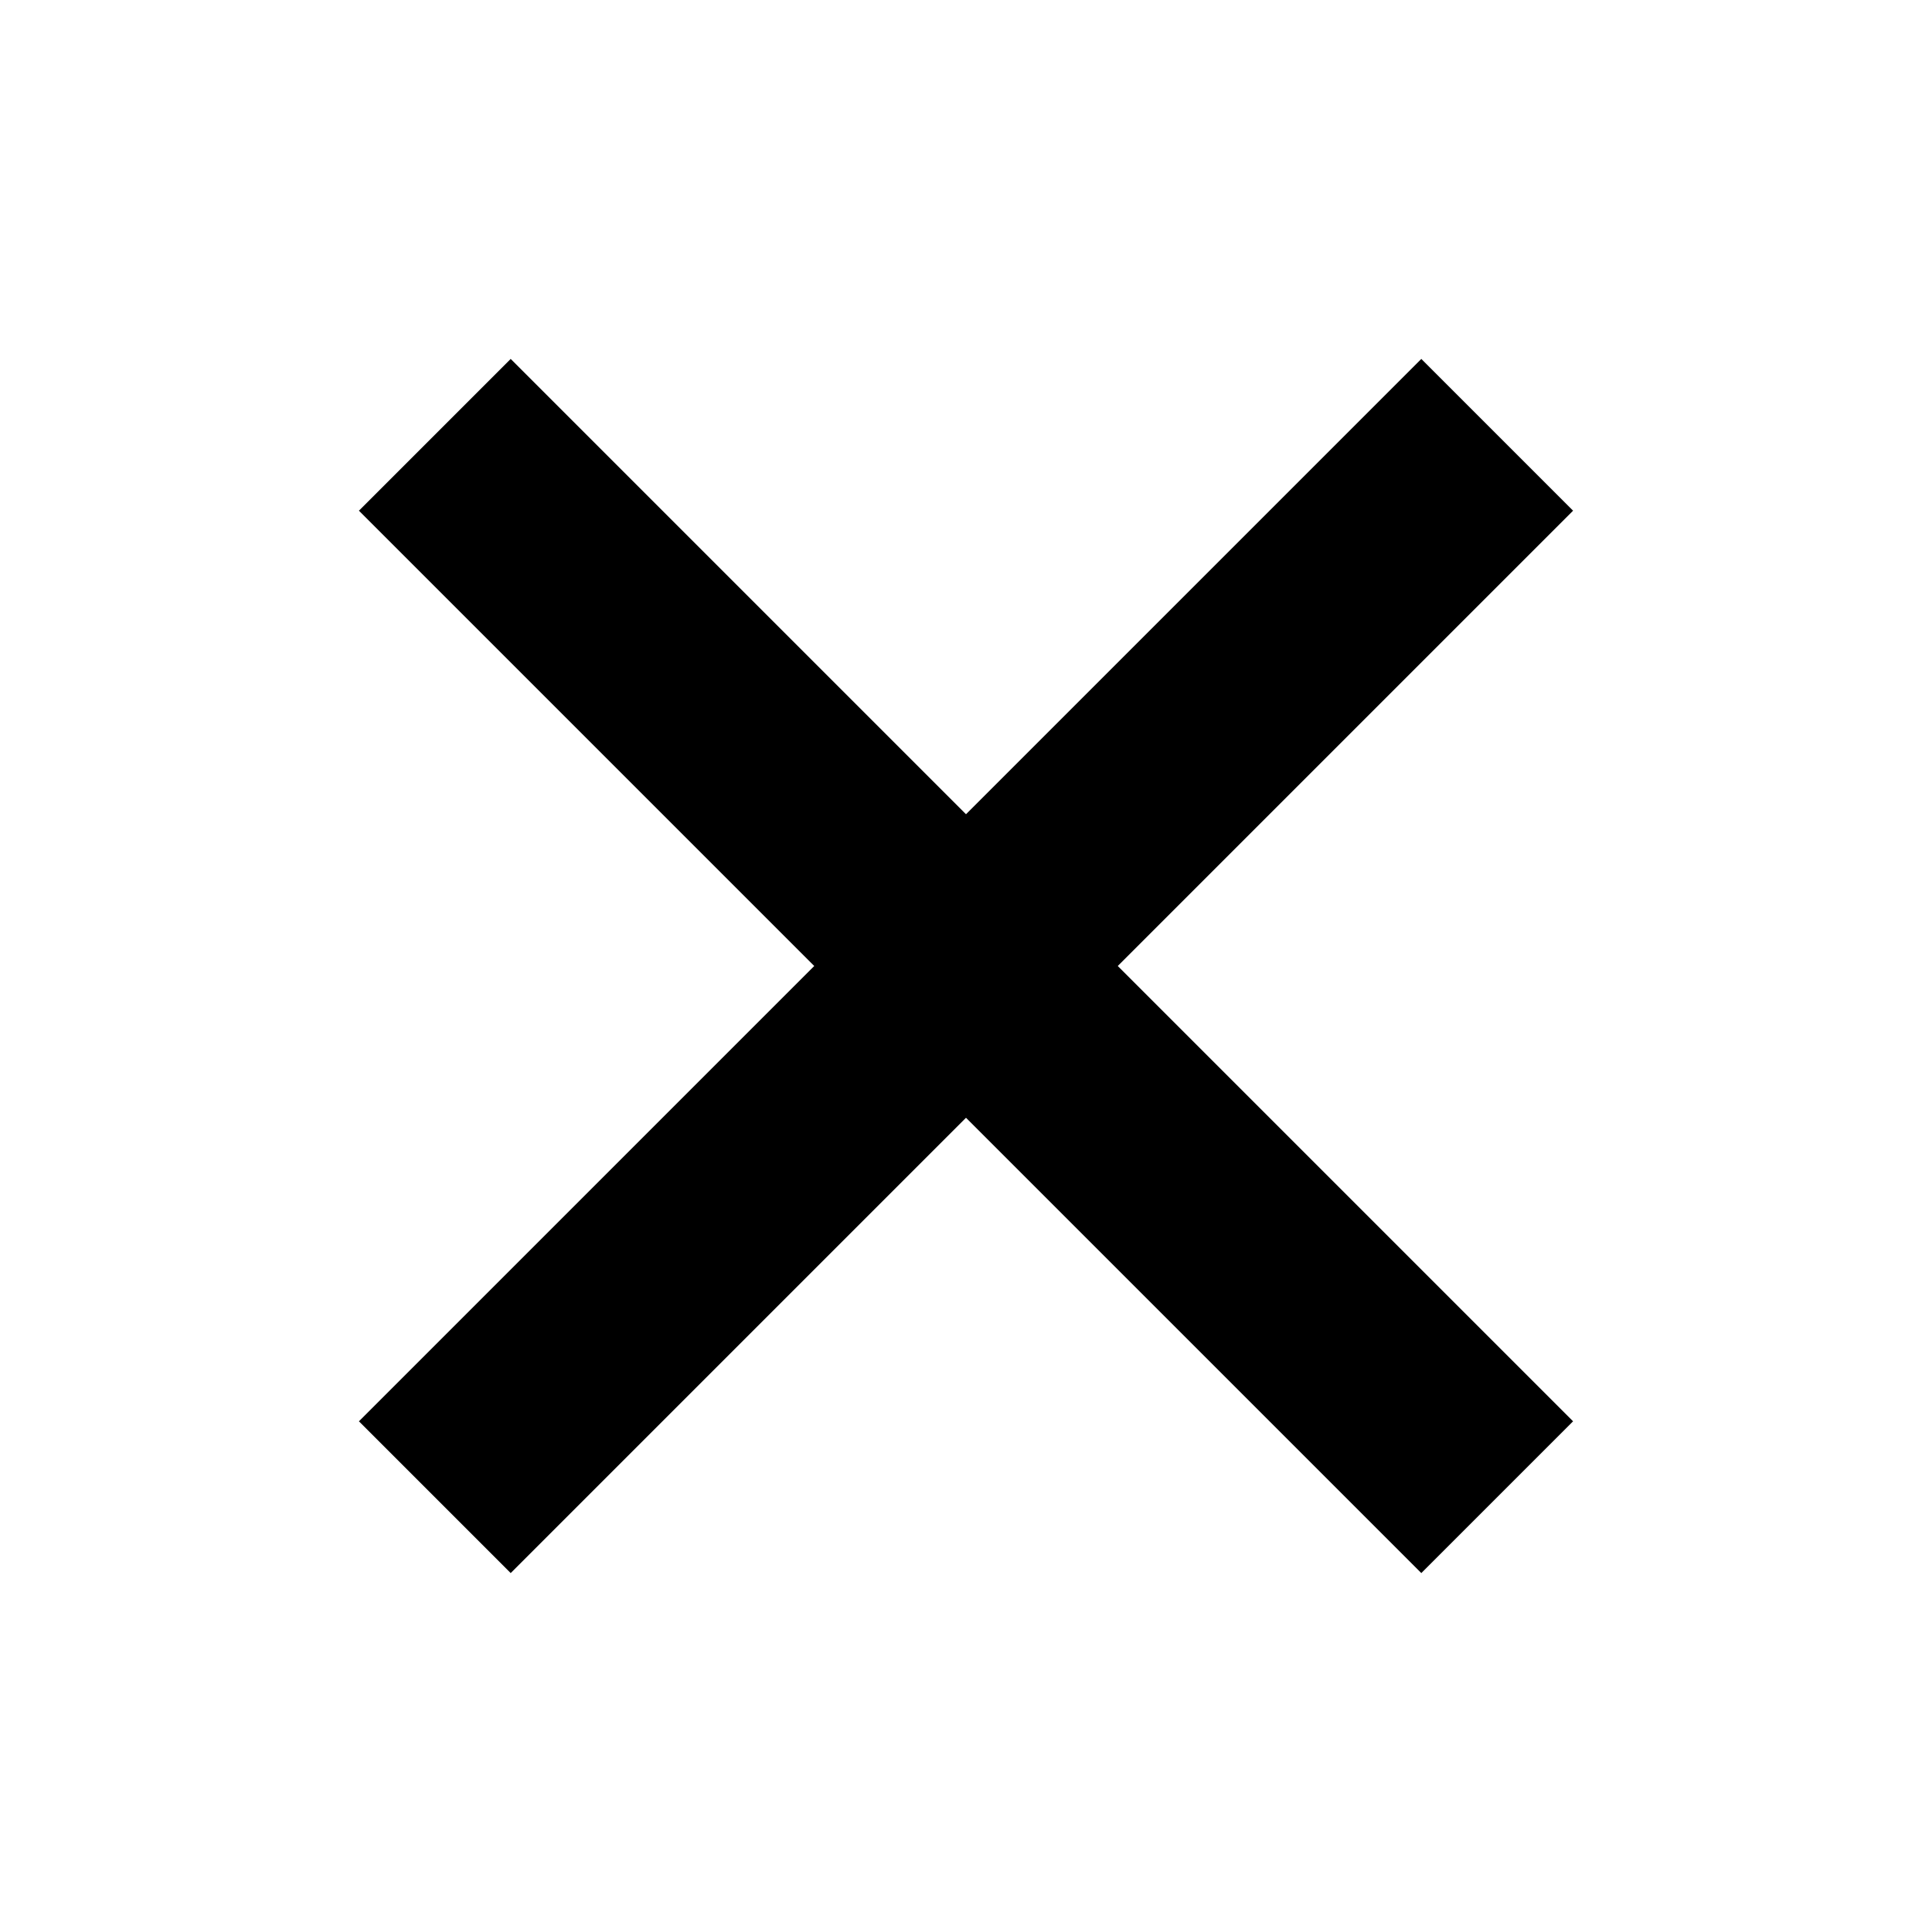
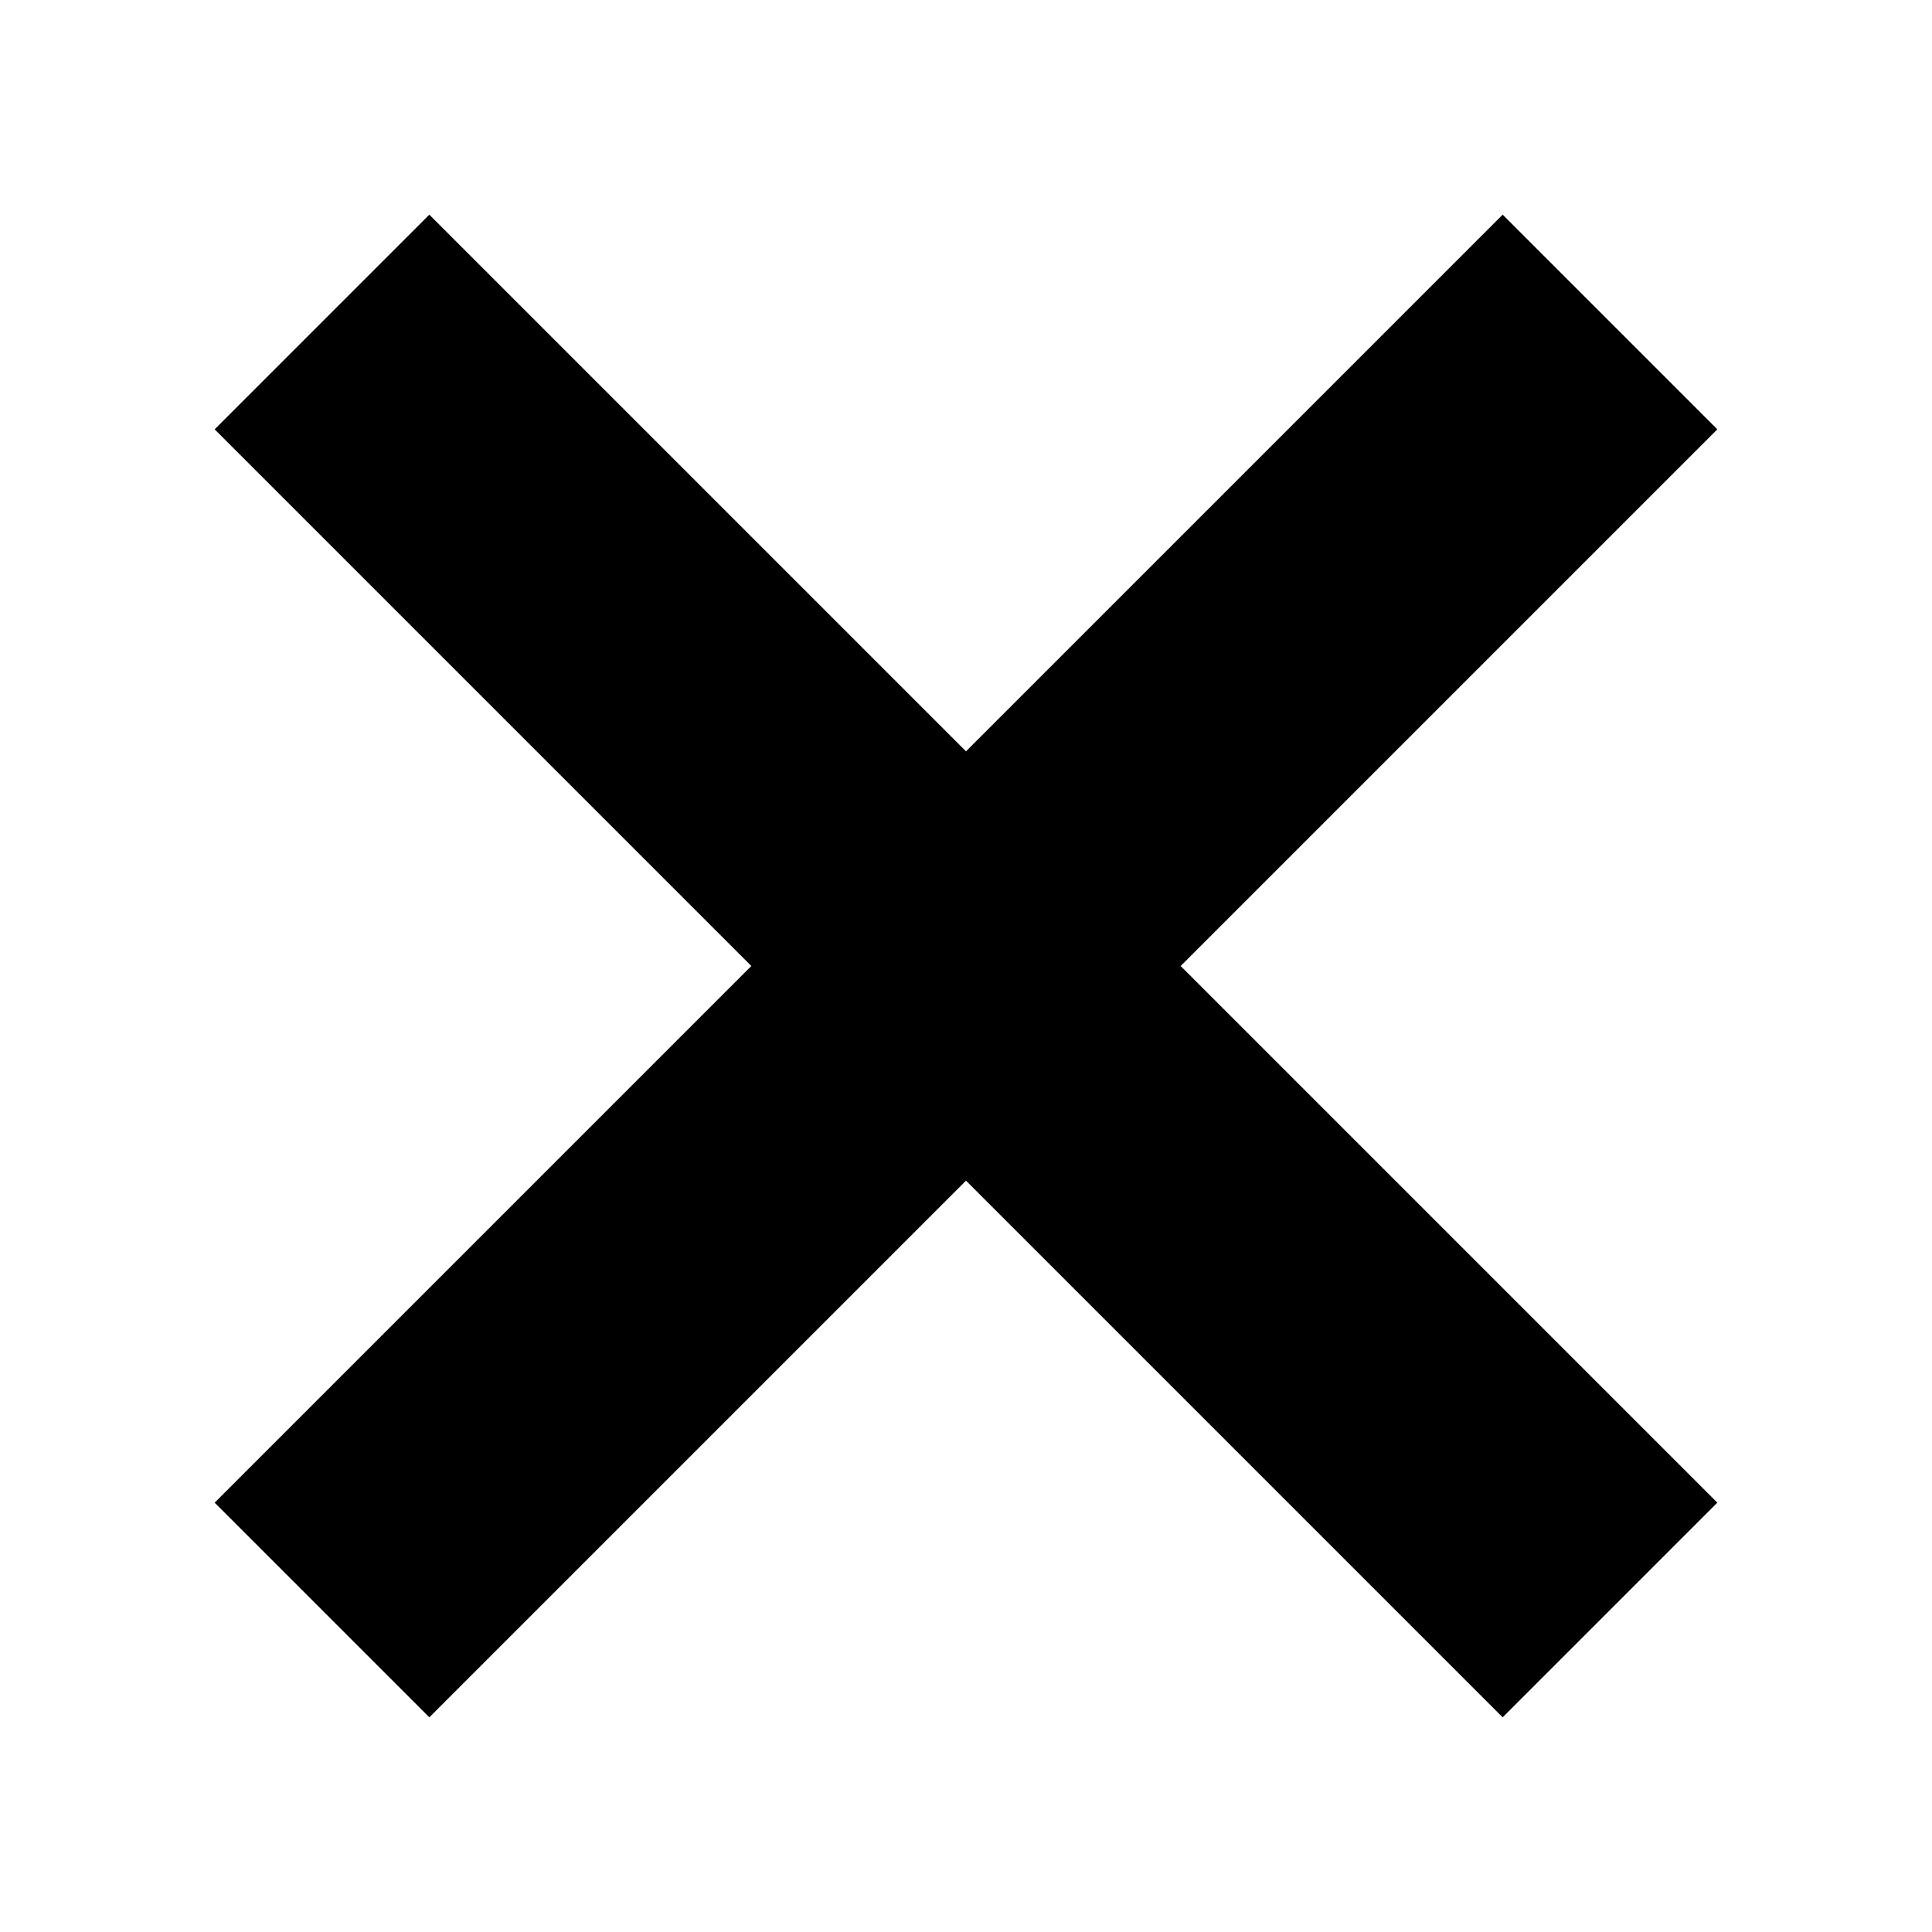
- <svg xmlns="http://www.w3.org/2000/svg" width="9" height="9" version="1.1" viewBox="0 0 9 9">
-   <path d="m4.5 3.793 2.121-2.121 0.707 0.707-2.121 2.121 2.121 2.121-0.707 0.707-2.121-2.121-2.121 2.121-0.707-0.707 2.121-2.121-2.121-2.121 0.707-0.707z" />
+ <svg xmlns="http://www.w3.org/2000/svg" width="18" height="18" version="1.1" viewBox="0 0 18 18">
+   <path d="m9 7 5-5 2 2-5 5 5 5-2 2-5-5-5 5-2-2 5-5-5-5 2-2z" />
</svg>
